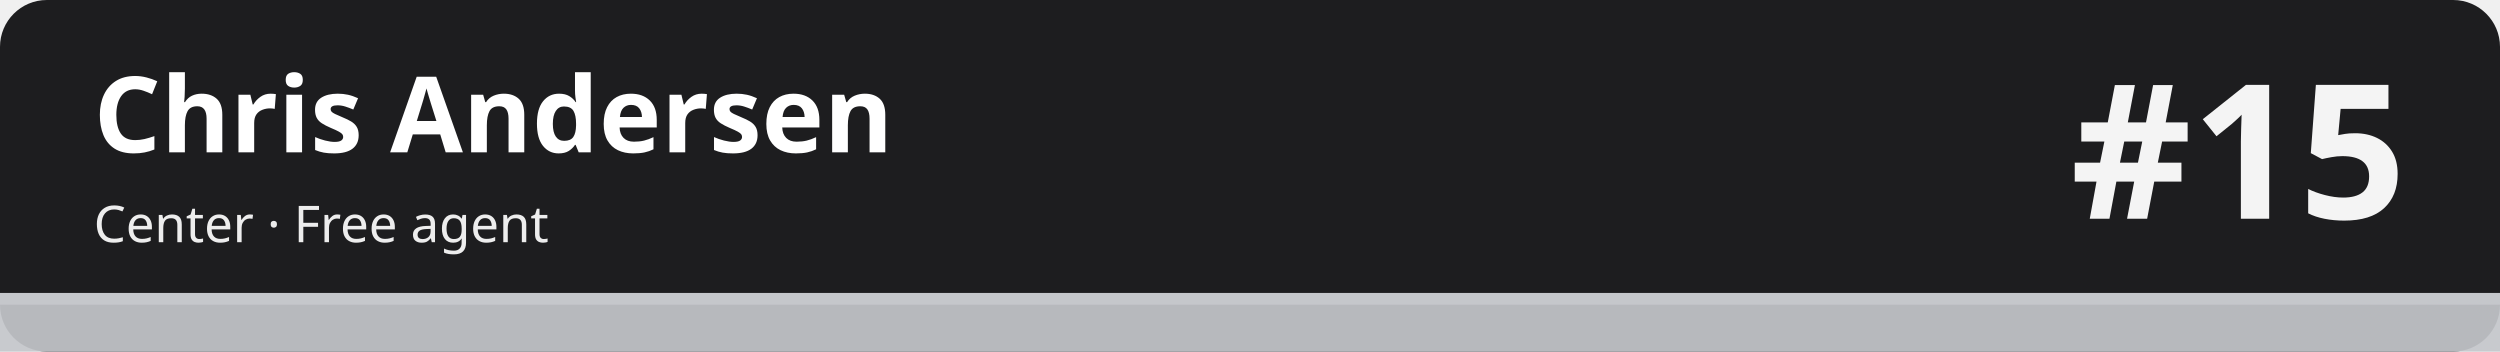
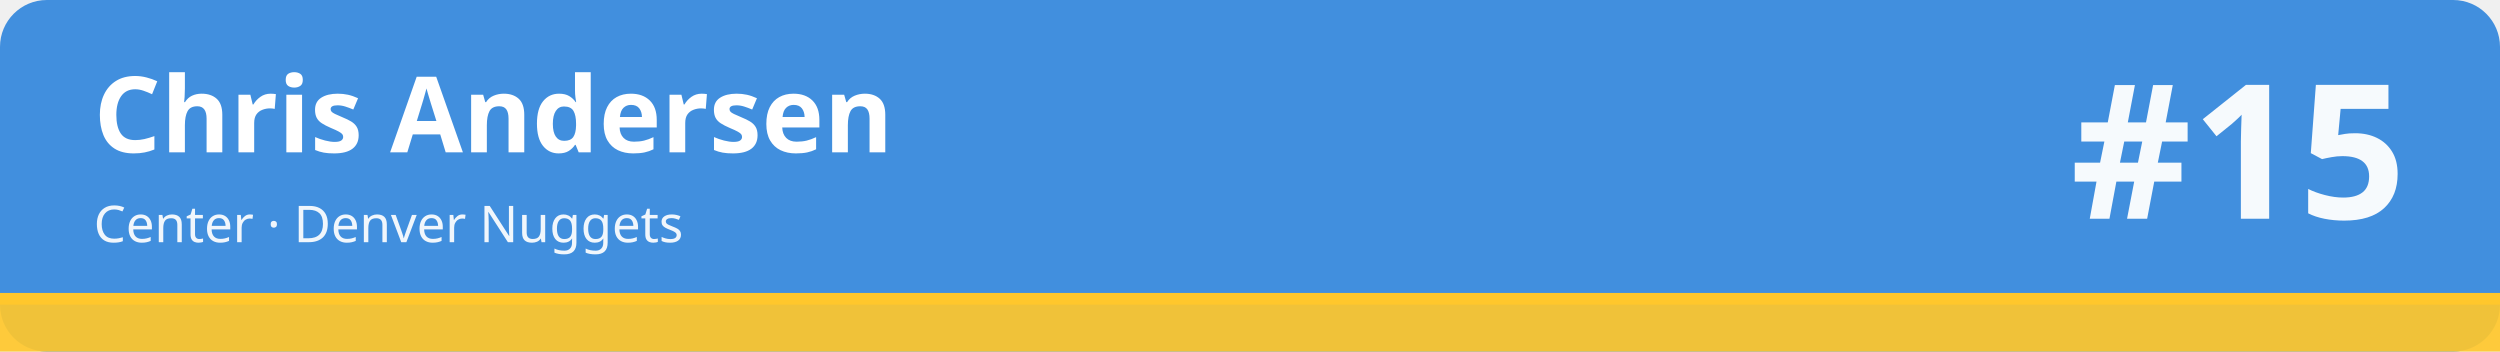
<svg xmlns="http://www.w3.org/2000/svg" width="1280" height="180" viewBox="0 0 1280 180" role="img" aria-labelledby="t d">
-   <rect width="1280" height="180" rx="24" fill="#1d1d1f" />
-   <rect x="0" y="150" width="1280" height="30" fill="#c5c7cb" fill-opacity=".92" />
-   <rect x="0" y="150" width="1280" height="6" fill="#c5c7cb" />
+   <rect width="1280" height="180" rx="24" fill="#418fde" />
+   <rect x="0" y="150" width="1280" height="30" fill="#ffc72c" fill-opacity=".92" />
+   <rect x="0" y="150" width="1280" height="6" fill="#ffc72c" />
  <text x="48" y="78" font-family="sans-serif" font-size="54" font-weight="700" fill="#ffffff">Chris Andersen</text>
-   <text x="48" y="124" font-family="sans-serif" font-size="26" fill="#ffffff" fill-opacity=".92">Center · Free agent</text>
+   <text x="48" y="124" font-family="sans-serif" font-size="26" fill="#ffffff" fill-opacity=".92">Center · Denver Nuggets</text>
  <text x="1232" y="112" font-family="sans-serif" font-size="96" font-weight="800" fill="#ffffff" fill-opacity=".95" text-anchor="end">#15</text>
</svg>
